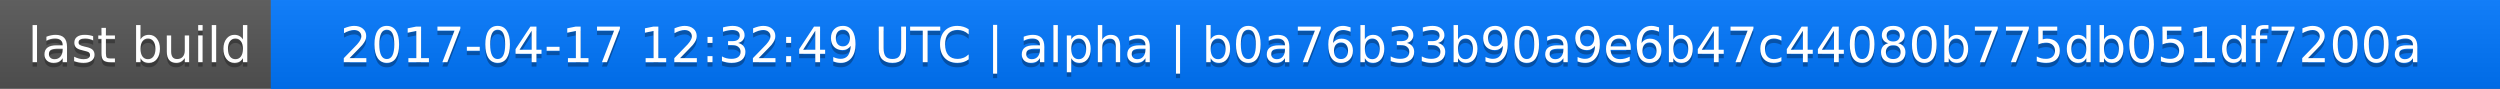
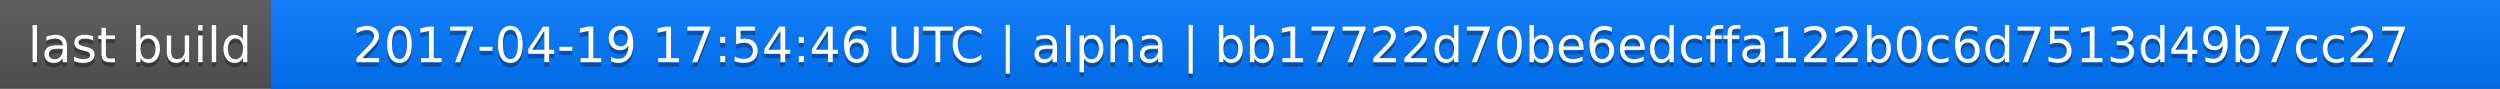
<svg xmlns="http://www.w3.org/2000/svg" width="563" height="20">
  <linearGradient id="a" x2="0" y2="100%">
    <stop offset="0" stop-color="#bbb" stop-opacity=".1" />
    <stop offset="1" stop-opacity=".1" />
  </linearGradient>
  <rect rx="0" width="563" height="20" fill="#555" />
  <rect rx="0" x="61" width="502" height="20" fill="#07f" />
  <path fill="#07f" d="M61 0h4v20h-4z" />
  <rect rx="0" width="563" height="20" fill="url(#a)" />
  <g fill="#fff" text-anchor="middle" font-family="DejaVu Sans,Verdana,Geneva,sans-serif" font-size="11">
    <text x="31.5" y="15" fill="#010101" fill-opacity=".3">last build</text>
    <text x="31.5" y="14">last build</text>
-     <text x="311" y="15" fill="#010101" fill-opacity=".3">2017-04-17 12:32:49 UTC | alpha | b0a76b33b90a9e6b47c44080b775db051df7200a</text>
-     <text x="311" y="14">2017-04-17 12:32:49 UTC | alpha | b0a76b33b90a9e6b47c44080b775db051df7200a</text>
+     <text x="311" y="15" fill="#010101" fill-opacity=".3">2017-04-19 17:54:46 UTC | alpha | bb17722d70be6edcffa122b0c6d7513d49b7cc27</text>
+     <text x="311" y="14">2017-04-19 17:54:46 UTC | alpha | bb17722d70be6edcffa122b0c6d7513d49b7cc27</text>
  </g>
</svg>
